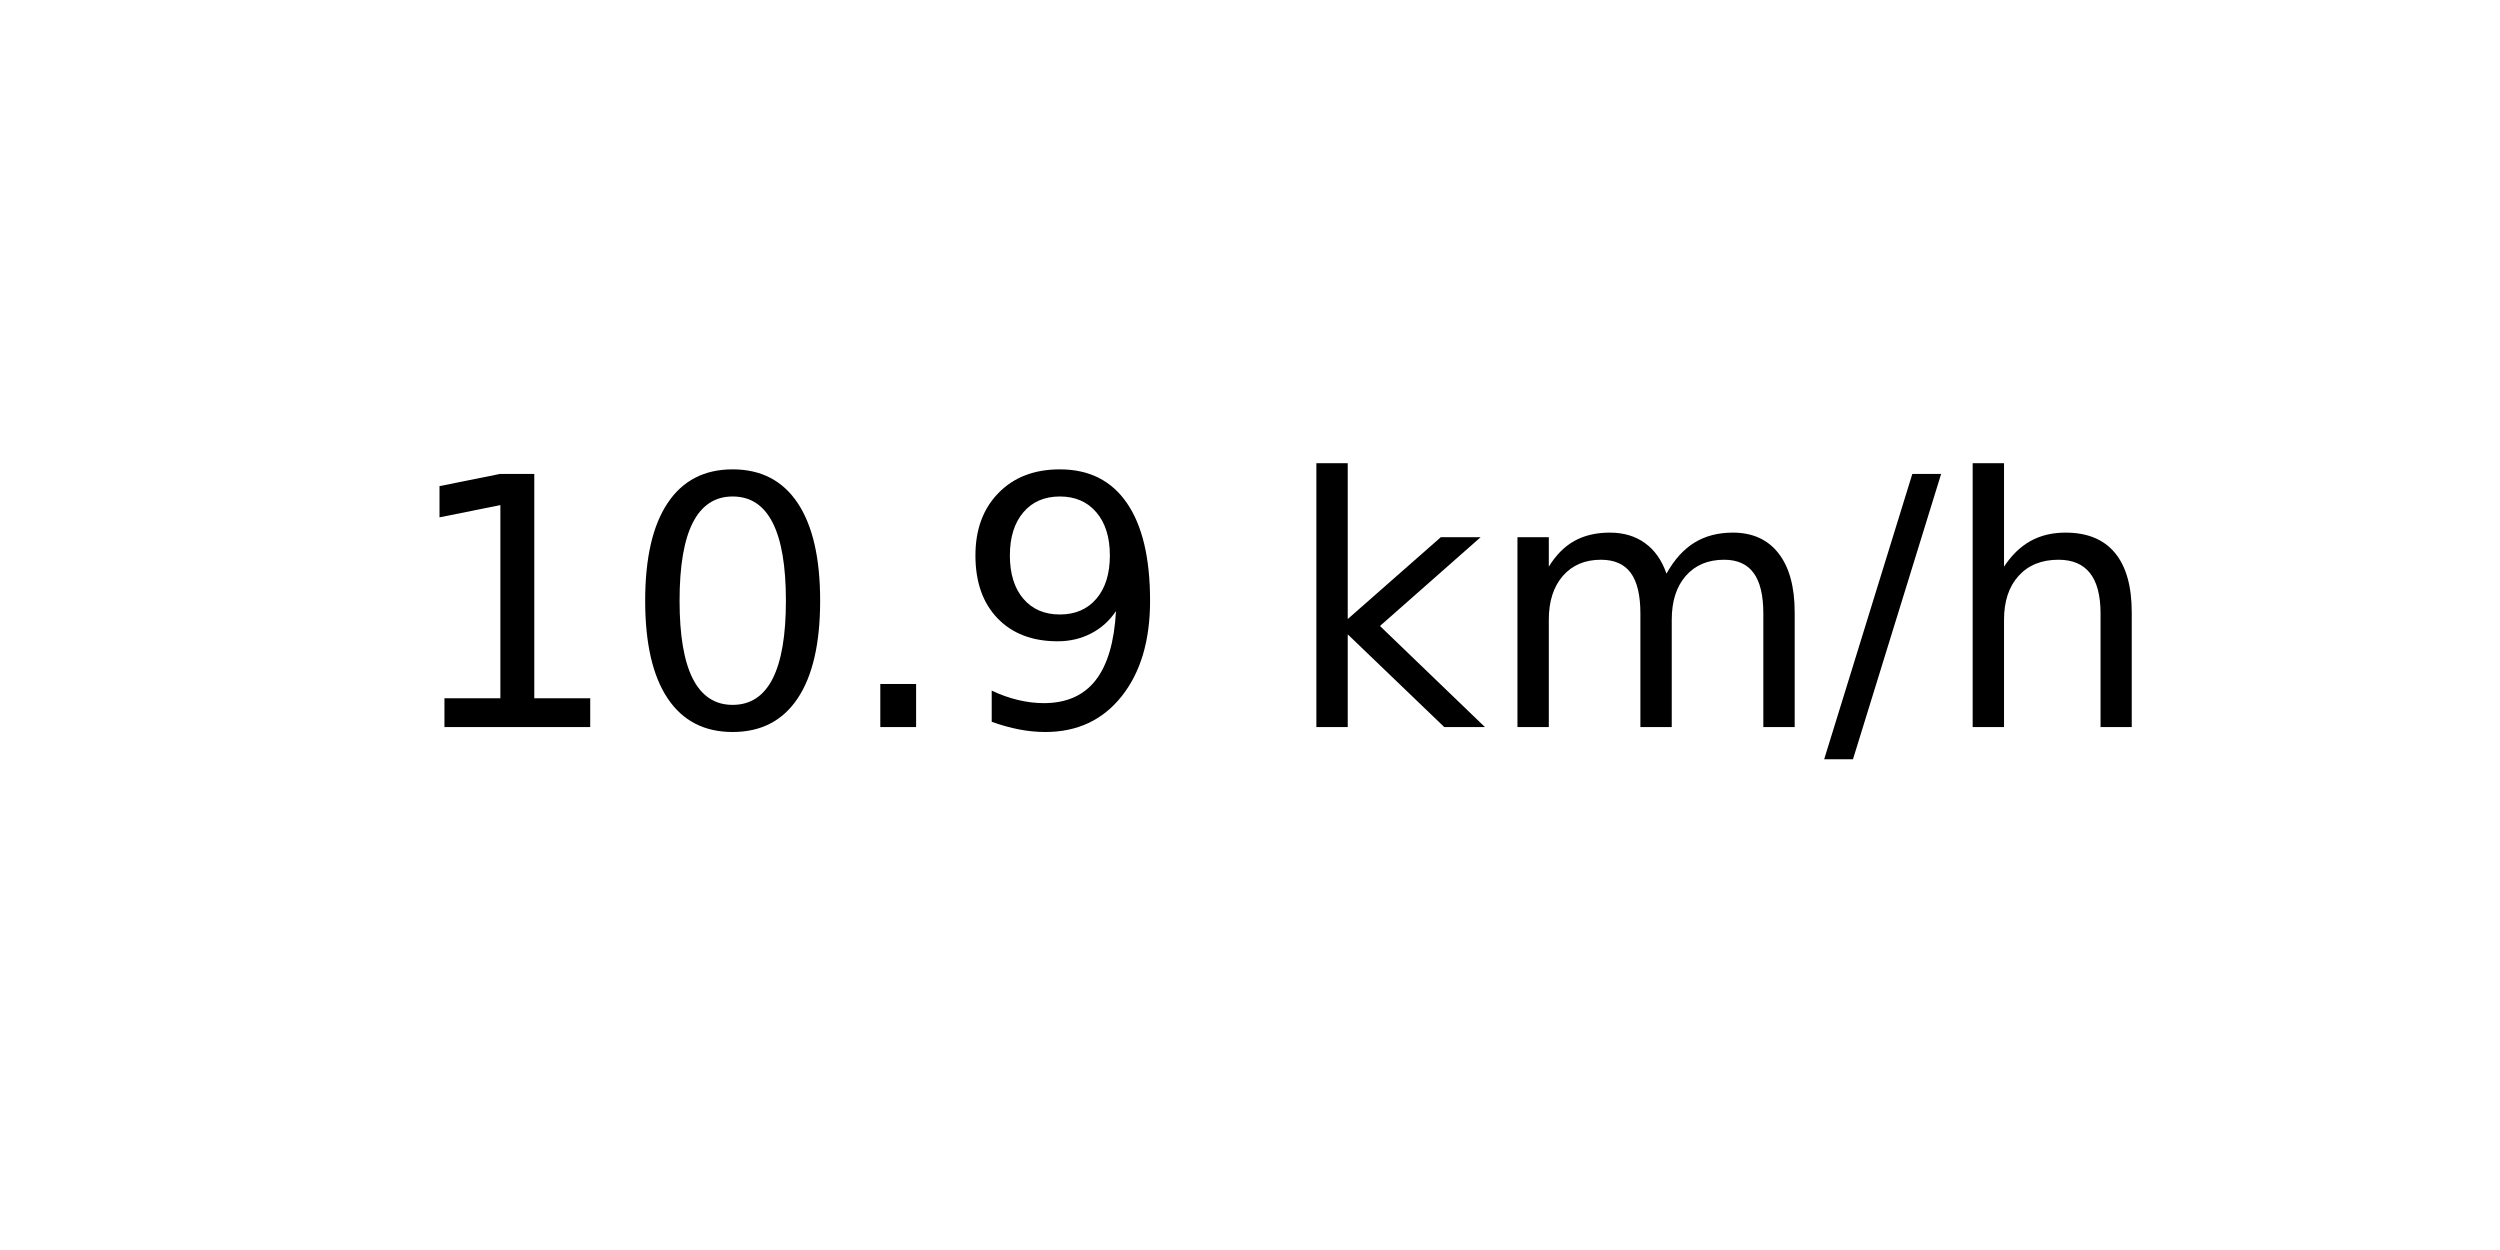
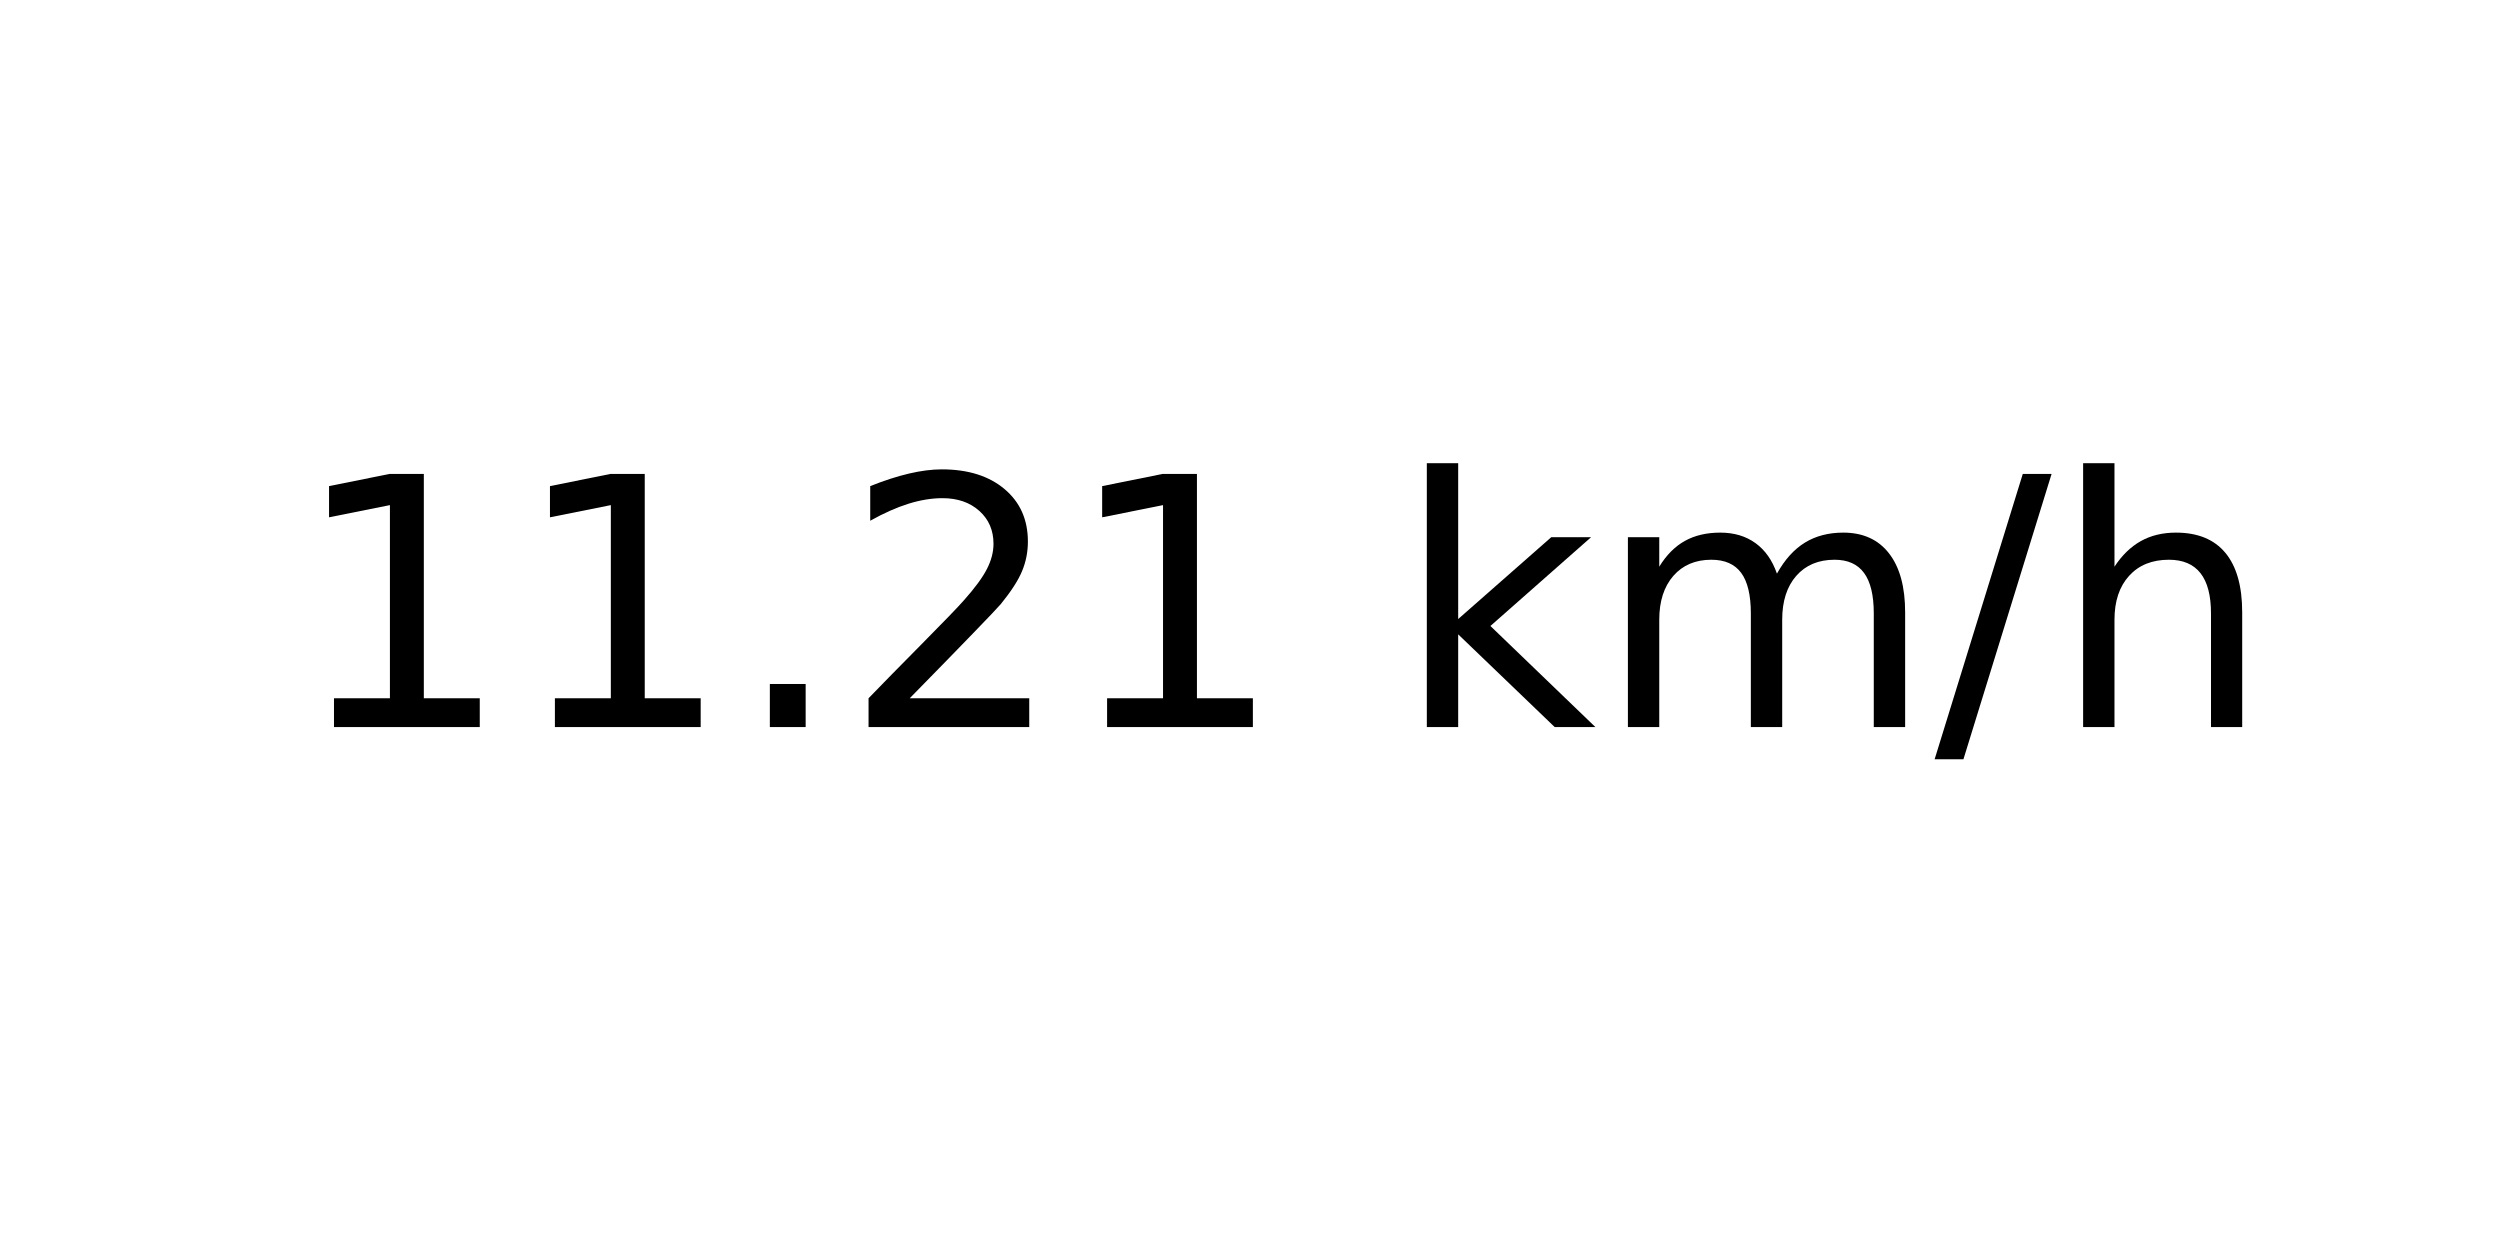
<svg xmlns="http://www.w3.org/2000/svg" xmlns:xlink="http://www.w3.org/1999/xlink" width="72pt" height="36pt" viewBox="0 0 72 36" version="1.1">
  <defs>
    <style type="text/css">*{stroke-linejoin: round; stroke-linecap: butt}</style>
  </defs>
  <g id="figure_1">
    <g id="axes_1">
      <g id="text_1">
-         <g transform="translate(11.55937 20.93937) scale(0.1 -0.1)">
+         <g transform="translate(8.378125 20.93937) scale(0.1 -0.1)">
          <defs>
            <path id="DejaVuSans-31" d="M 794 531  L 1825 531  L 1825 4091  L 703 3866  L 703 4441  L 1819 4666  L 2450 4666  L 2450 531  L 3481 531  L 3481 0  L 794 0  L 794 531  z " transform="scale(0.015625)" />
-             <path id="DejaVuSans-30" d="M 2034 4250  Q 1547 4250 1301 3770  Q 1056 3291 1056 2328  Q 1056 1369 1301 889  Q 1547 409 2034 409  Q 2525 409 2770 889  Q 3016 1369 3016 2328  Q 3016 3291 2770 3770  Q 2525 4250 2034 4250  z M 2034 4750  Q 2819 4750 3233 4129  Q 3647 3509 3647 2328  Q 3647 1150 3233 529  Q 2819 -91 2034 -91  Q 1250 -91 836 529  Q 422 1150 422 2328  Q 422 3509 836 4129  Q 1250 4750 2034 4750  z " transform="scale(0.015625)" />
            <path id="DejaVuSans-2e" d="M 684 794  L 1344 794  L 1344 0  L 684 0  L 684 794  z " transform="scale(0.015625)" />
-             <path id="DejaVuSans-39" d="M 703 97  L 703 672  Q 941 559 1184 500  Q 1428 441 1663 441  Q 2288 441 2617 861  Q 2947 1281 2994 2138  Q 2813 1869 2534 1725  Q 2256 1581 1919 1581  Q 1219 1581 811 2004  Q 403 2428 403 3163  Q 403 3881 828 4315  Q 1253 4750 1959 4750  Q 2769 4750 3195 4129  Q 3622 3509 3622 2328  Q 3622 1225 3098 567  Q 2575 -91 1691 -91  Q 1453 -91 1209 -44  Q 966 3 703 97  z M 1959 2075  Q 2384 2075 2632 2365  Q 2881 2656 2881 3163  Q 2881 3666 2632 3958  Q 2384 4250 1959 4250  Q 1534 4250 1286 3958  Q 1038 3666 1038 3163  Q 1038 2656 1286 2365  Q 1534 2075 1959 2075  z " transform="scale(0.015625)" />
+             <path id="DejaVuSans-32" d="M 1228 531  L 3431 531  L 3431 0  L 469 0  L 469 531  Q 828 903 1448 1529  Q 2069 2156 2228 2338  Q 2531 2678 2651 2914  Q 2772 3150 2772 3378  Q 2772 3750 2511 3984  Q 2250 4219 1831 4219  Q 1534 4219 1204 4116  Q 875 4013 500 3803  L 500 4441  Q 881 4594 1212 4672  Q 1544 4750 1819 4750  Q 2544 4750 2975 4387  Q 3406 4025 3406 3419  Q 3406 3131 3298 2873  Q 3191 2616 2906 2266  Q 2828 2175 2409 1742  Q 1991 1309 1228 531  z " transform="scale(0.015625)" />
            <path id="DejaVuSans-20" transform="scale(0.015625)" />
            <path id="DejaVuSans-6b" d="M 581 4863  L 1159 4863  L 1159 1991  L 2875 3500  L 3609 3500  L 1753 1863  L 3688 0  L 2938 0  L 1159 1709  L 1159 0  L 581 0  L 581 4863  z " transform="scale(0.015625)" />
            <path id="DejaVuSans-6d" d="M 3328 2828  Q 3544 3216 3844 3400  Q 4144 3584 4550 3584  Q 5097 3584 5394 3201  Q 5691 2819 5691 2113  L 5691 0  L 5113 0  L 5113 2094  Q 5113 2597 4934 2840  Q 4756 3084 4391 3084  Q 3944 3084 3684 2787  Q 3425 2491 3425 1978  L 3425 0  L 2847 0  L 2847 2094  Q 2847 2600 2669 2842  Q 2491 3084 2119 3084  Q 1678 3084 1418 2786  Q 1159 2488 1159 1978  L 1159 0  L 581 0  L 581 3500  L 1159 3500  L 1159 2956  Q 1356 3278 1631 3431  Q 1906 3584 2284 3584  Q 2666 3584 2933 3390  Q 3200 3197 3328 2828  z " transform="scale(0.015625)" />
            <path id="DejaVuSans-2f" d="M 1625 4666  L 2156 4666  L 531 -594  L 0 -594  L 1625 4666  z " transform="scale(0.015625)" />
            <path id="DejaVuSans-68" d="M 3513 2113  L 3513 0  L 2938 0  L 2938 2094  Q 2938 2591 2744 2837  Q 2550 3084 2163 3084  Q 1697 3084 1428 2787  Q 1159 2491 1159 1978  L 1159 0  L 581 0  L 581 4863  L 1159 4863  L 1159 2956  Q 1366 3272 1645 3428  Q 1925 3584 2291 3584  Q 2894 3584 3203 3211  Q 3513 2838 3513 2113  z " transform="scale(0.015625)" />
          </defs>
          <use xlink:href="#DejaVuSans-31" />
-           <use xlink:href="#DejaVuSans-30" x="63.623" />
+           <use xlink:href="#DejaVuSans-31" x="63.623" />
          <use xlink:href="#DejaVuSans-2e" x="127.246" />
-           <use xlink:href="#DejaVuSans-39" x="159.033" />
-           <use xlink:href="#DejaVuSans-20" x="222.656" />
-           <use xlink:href="#DejaVuSans-6b" x="254.443" />
-           <use xlink:href="#DejaVuSans-6d" x="312.354" />
-           <use xlink:href="#DejaVuSans-2f" x="409.766" />
-           <use xlink:href="#DejaVuSans-68" x="443.457" />
+           <use xlink:href="#DejaVuSans-32" x="159.033" />
+           <use xlink:href="#DejaVuSans-31" x="222.656" />
+           <use xlink:href="#DejaVuSans-20" x="286.279" />
+           <use xlink:href="#DejaVuSans-6b" x="318.066" />
+           <use xlink:href="#DejaVuSans-6d" x="375.977" />
+           <use xlink:href="#DejaVuSans-2f" x="473.389" />
+           <use xlink:href="#DejaVuSans-68" x="507.08" />
        </g>
      </g>
    </g>
  </g>
</svg>
